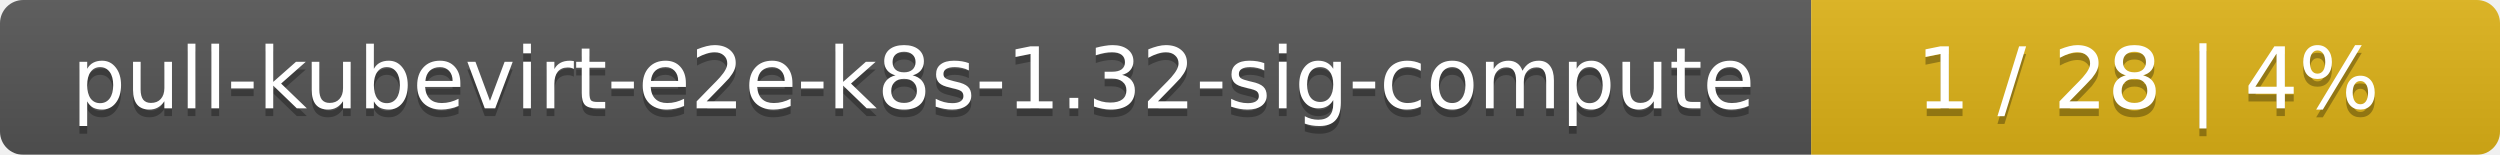
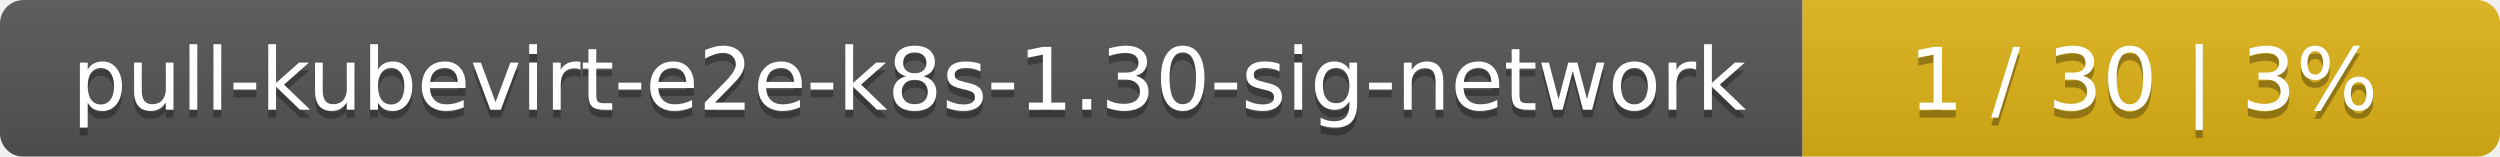
- <svg xmlns="http://www.w3.org/2000/svg" width="323" height="20">
+ <svg xmlns="http://www.w3.org/2000/svg" width="319" height="20">
  <linearGradient id="smooth" x2="0" y2="100%">
    <stop offset="0" stop-color="#bbb" stop-opacity=".1" />
    <stop offset="1" stop-opacity=".1" />
  </linearGradient>
  <mask id="round">
-     <rect width="323" height="20" rx="3" fill="#fff" />
+     <rect width="319" height="20" rx="3" fill="#fff" />
  </mask>
  <g mask="url(#round)">
-     <rect width="234" height="20" fill="#555" />
-     <rect x="234" width="89" height="20" fill="#dfb317" />
-     <rect width="323" height="20" fill="url(#smooth)" />
+     <rect width="230" height="20" fill="#555" />
+     <rect x="230" width="89" height="20" fill="#dfb317" />
+     <rect width="319" height="20" fill="url(#smooth)" />
  </g>
  <g fill="#fff" text-anchor="middle" font-family="DejaVu Sans,Verdana,Geneva,sans-serif" font-size="11">
-     <text x="118" y="15" fill="#010101" fill-opacity=".3">pull-kubevirt-e2e-k8s-1.32-sig-compute</text>
-     <text x="118" y="14">pull-kubevirt-e2e-k8s-1.32-sig-compute</text>
-     <text x="277.5" y="15" fill="#010101" fill-opacity=".3">1 / 28    |    4%</text>
-     <text x="277.5" y="14">1 / 28    |    4%</text>
+     <text x="116" y="15" fill="#010101" fill-opacity=".3">pull-kubevirt-e2e-k8s-1.30-sig-network</text>
+     <text x="116" y="14">pull-kubevirt-e2e-k8s-1.30-sig-network</text>
+     <text x="273.5" y="15" fill="#010101" fill-opacity=".3">1 / 30    |    3%</text>
+     <text x="273.5" y="14">1 / 30    |    3%</text>
  </g>
</svg>
